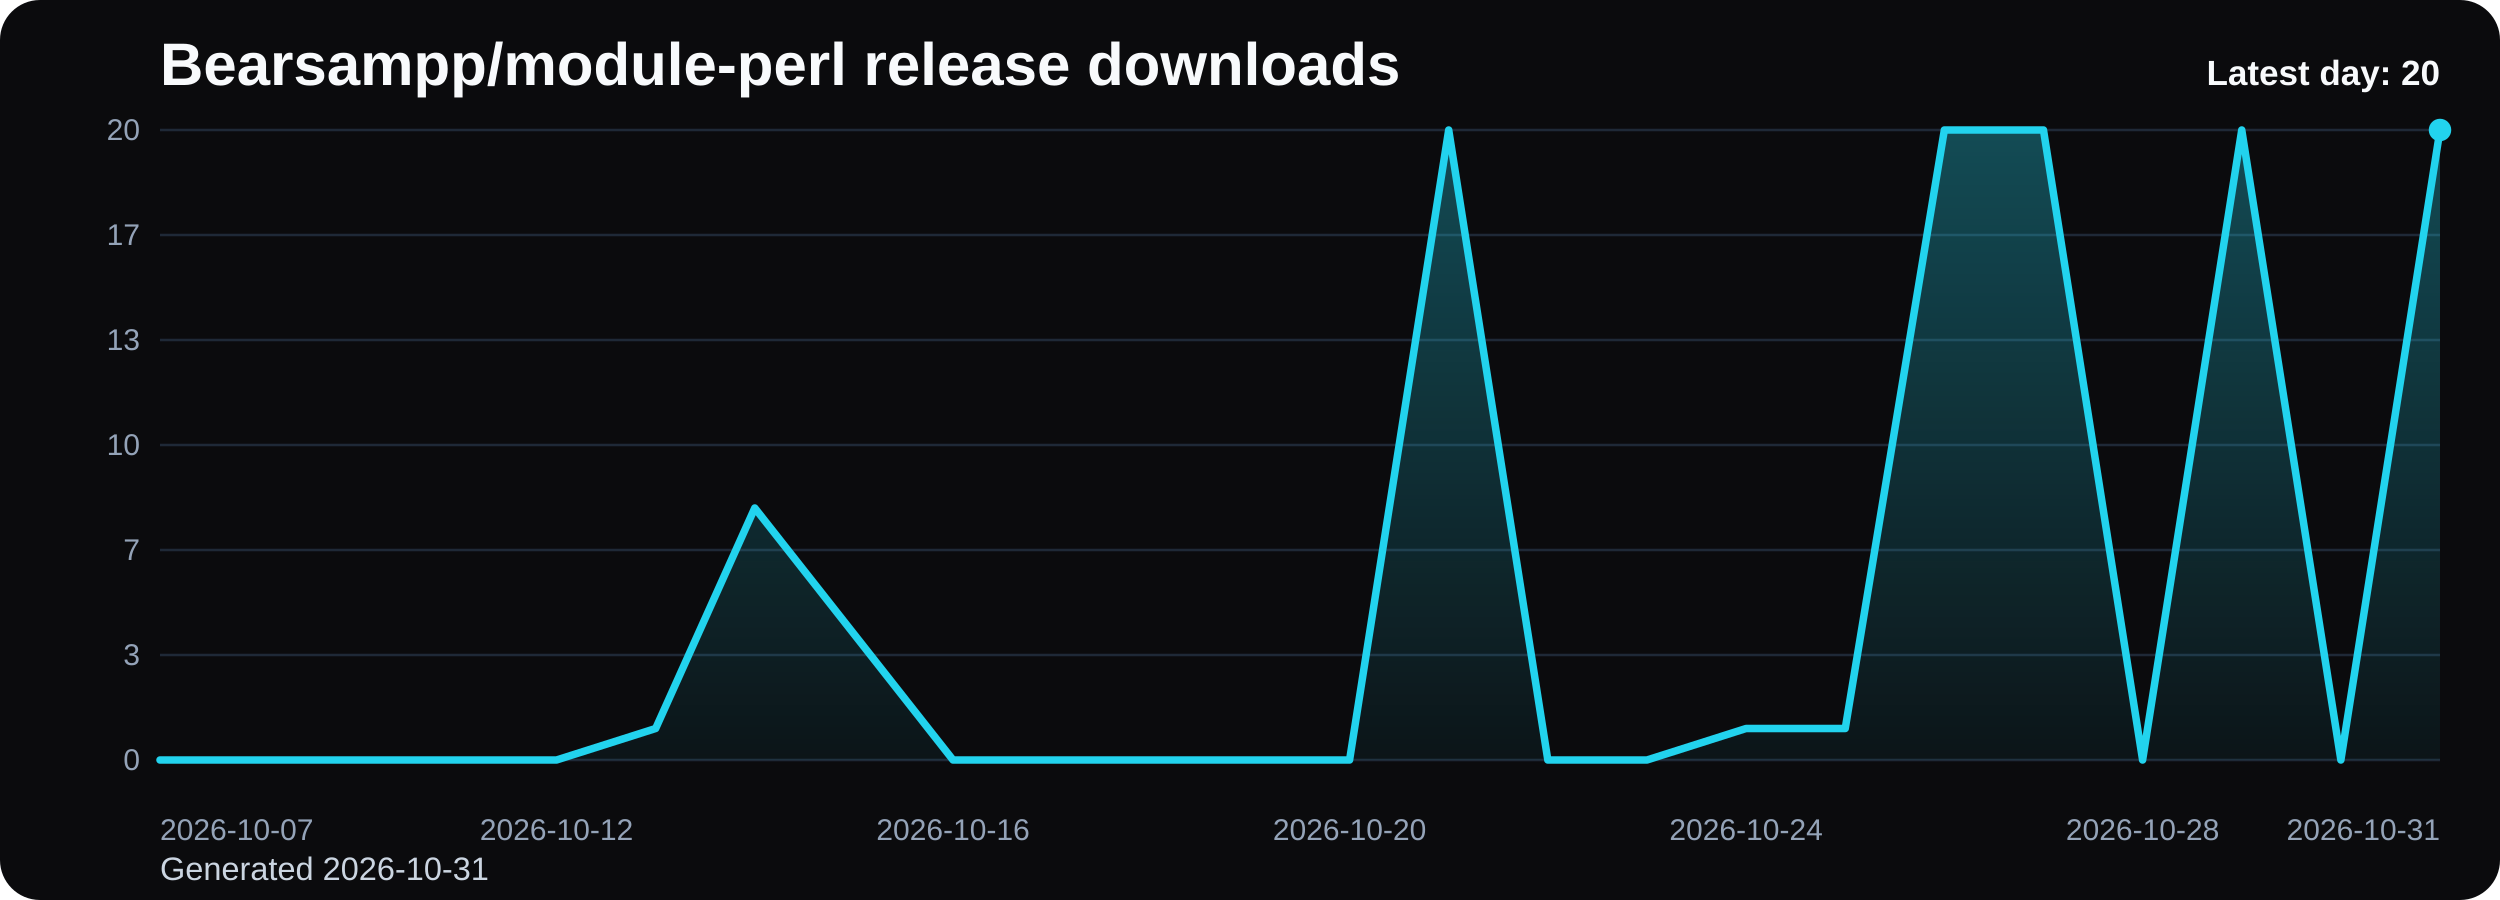
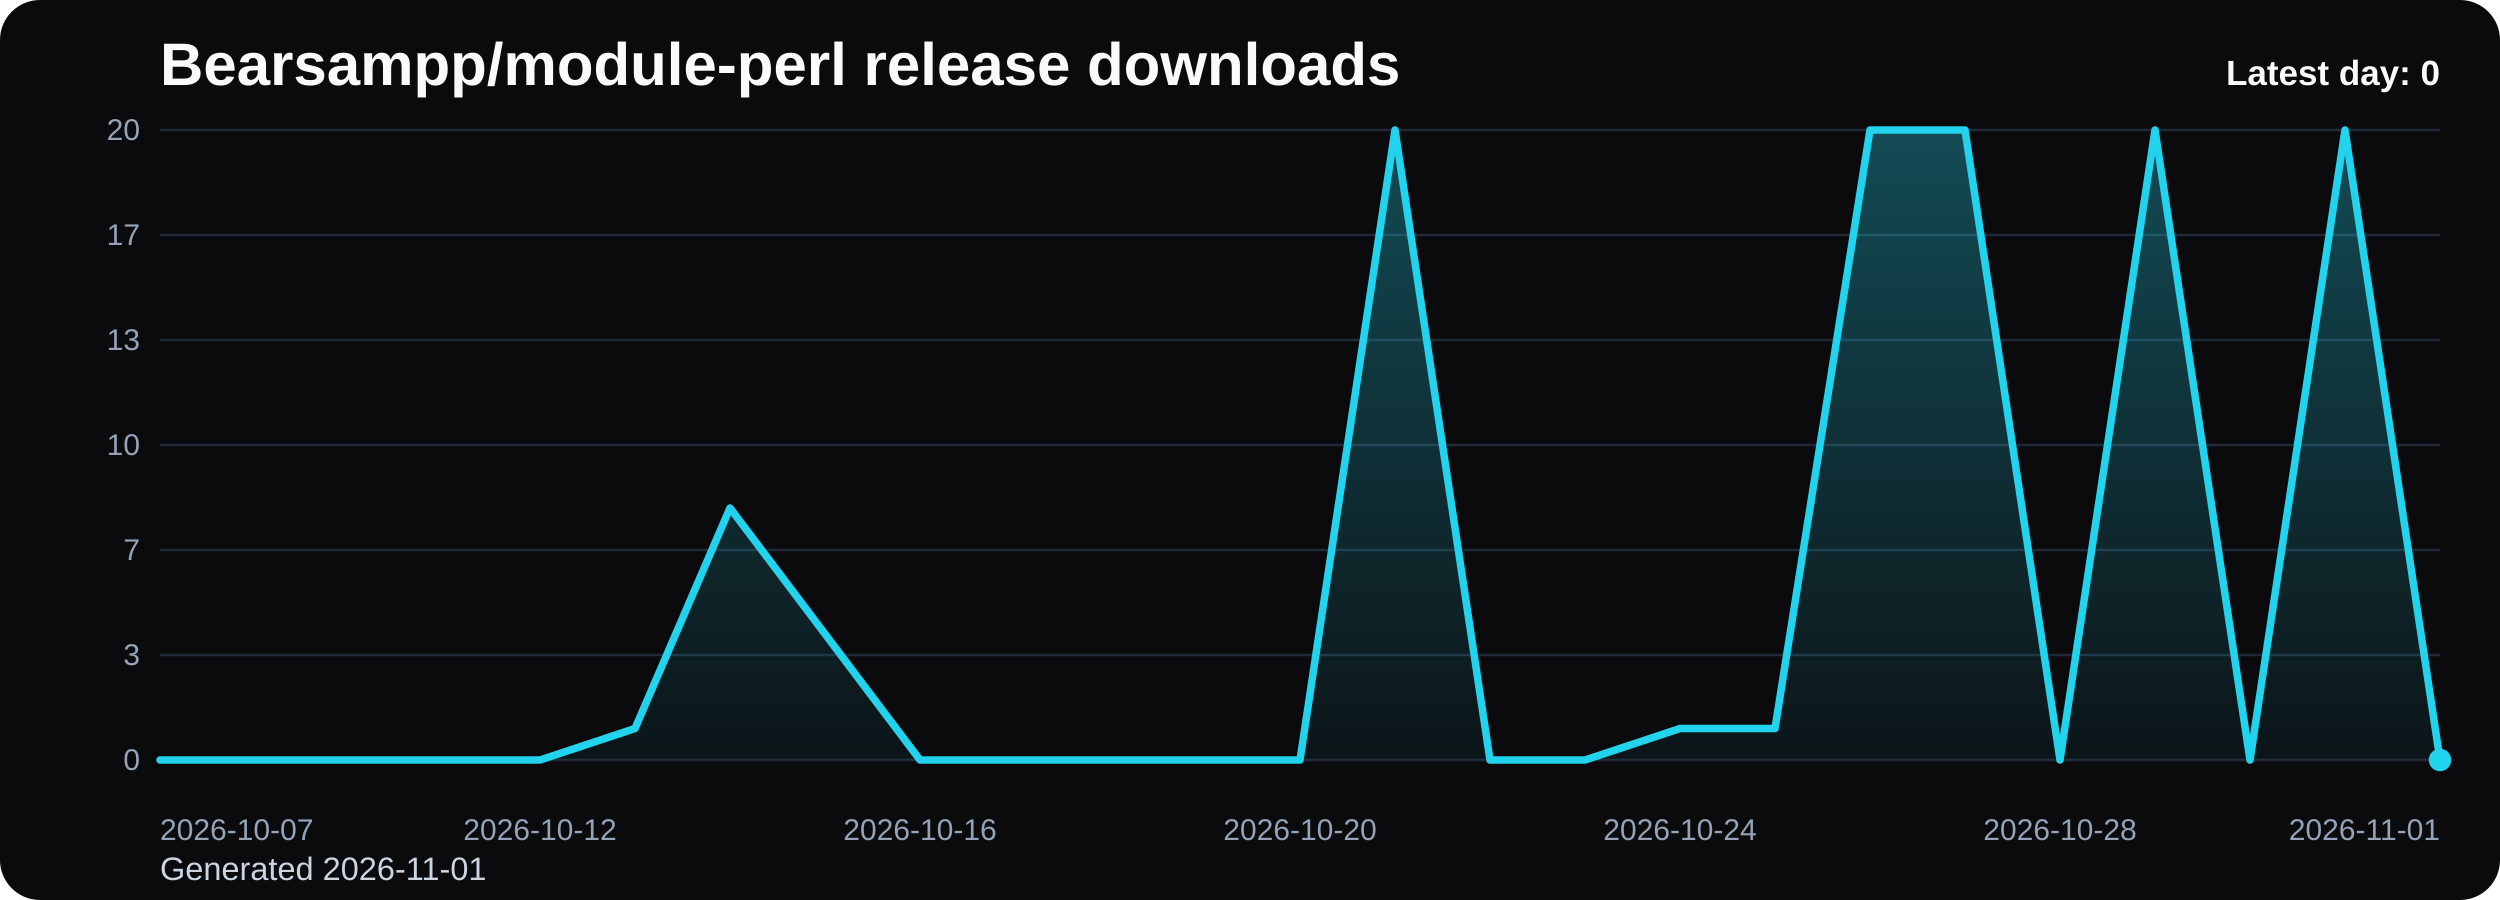
<svg xmlns="http://www.w3.org/2000/svg" viewBox="0 0 1000 360" role="img" aria-label="Bearsampp/module-perl release downloads chart">
  <defs>
    <linearGradient id="fill-daily-black" x1="0" y1="0" x2="0" y2="1">
      <stop offset="0%" stop-color="#22d3ee" stop-opacity="0.32" />
      <stop offset="100%" stop-color="#22d3ee" stop-opacity="0.05" />
    </linearGradient>
    <style>
      .bg { fill: #0b0b0d; }
      .title { font: 700 24px Arial, sans-serif; fill: #f8fafc; }
      .sub { font: 400 13px Arial, sans-serif; fill: #cbd5e1; }
      .grid { stroke: #1f2937; stroke-width: 1; }
      .axis { font: 400 12px Arial, sans-serif; fill: #94a3b8; }
      .line { fill: none; stroke: #22d3ee; stroke-width: 3; stroke-linecap: round; stroke-linejoin: round; }
      .dot { fill: #22d3ee; }
      .value { font: 600 11px Arial, sans-serif; fill: #cbd5e1; }
      .latest { font: 700 14px Arial, sans-serif; fill: #f8fafc; }
    </style>
  </defs>
  <rect class="bg" x="0" y="0" width="1000" height="360" rx="16" />
  <text class="title" x="64" y="34">Bearsampp/module-perl release downloads</text>
-   <text class="sub" x="64" y="352">Generated 2026-10-31</text>
+   <text class="sub" x="64" y="352">Generated 2026-11-01</text>
  <line x1="64" y1="52.00" x2="976" y2="52.00" class="grid" />
  <text x="56" y="56.00" text-anchor="end" class="axis">20</text>
  <line x1="64" y1="94.00" x2="976" y2="94.00" class="grid" />
  <text x="56" y="98.00" text-anchor="end" class="axis">17</text>
  <line x1="64" y1="136.00" x2="976" y2="136.00" class="grid" />
  <text x="56" y="140.00" text-anchor="end" class="axis">13</text>
  <line x1="64" y1="178.00" x2="976" y2="178.00" class="grid" />
  <text x="56" y="182.00" text-anchor="end" class="axis">10</text>
  <line x1="64" y1="220.00" x2="976" y2="220.00" class="grid" />
  <text x="56" y="224.00" text-anchor="end" class="axis">7</text>
  <line x1="64" y1="262.00" x2="976" y2="262.00" class="grid" />
  <text x="56" y="266.00" text-anchor="end" class="axis">3</text>
  <line x1="64" y1="304.00" x2="976" y2="304.00" class="grid" />
  <text x="56" y="308.00" text-anchor="end" class="axis">0</text>
-   <path d="M 64.00 304 L 64.00 304.00 L 103.65 304.00 L 143.30 304.00 L 182.96 304.00 L 222.61 304.00 L 262.26 291.40 L 301.91 203.20 L 341.57 253.60 L 381.22 304.00 L 420.87 304.00 L 460.52 304.00 L 500.17 304.00 L 539.83 304.00 L 579.48 52.00 L 619.13 304.00 L 658.78 304.00 L 698.43 291.40 L 738.09 291.40 L 777.74 52.00 L 817.39 52.00 L 857.04 304.00 L 896.70 52.00 L 936.35 304.00 L 976.00 52.00 L 976.00 304 Z" fill="url(#fill-daily-black)" />
-   <polyline class="line" points="64.00,304.00 103.65,304.00 143.30,304.00 182.96,304.00 222.61,304.00 262.26,291.40 301.91,203.20 341.57,253.60 381.22,304.00 420.87,304.00 460.52,304.00 500.17,304.00 539.83,304.00 579.48,52.00 619.13,304.00 658.78,304.00 698.43,291.40 738.09,291.40 777.74,52.00 817.39,52.00 857.04,304.00 896.70,52.00 936.35,304.00 976.00,52.00" />
-   <circle class="dot" cx="976.00" cy="52.00" r="4.5" />
+   <path d="M 64.00 304 L 64.00 304.00 L 102.00 304.00 L 140.00 304.00 L 178.00 304.00 L 216.00 304.00 L 254.00 291.40 L 292.00 203.20 L 330.00 253.60 L 368.00 304.00 L 406.00 304.00 L 444.00 304.00 L 482.00 304.00 L 520.00 304.00 L 558.00 52.00 L 596.00 304.00 L 634.00 304.00 L 672.00 291.40 L 710.00 291.40 L 748.00 52.00 L 786.00 52.00 L 824.00 304.00 L 862.00 52.00 L 900.00 304.00 L 938.00 52.00 L 976.00 304.00 L 976.00 304 Z" fill="url(#fill-daily-black)" />
+   <polyline class="line" points="64.00,304.00 102.00,304.00 140.00,304.00 178.00,304.00 216.00,304.00 254.00,291.40 292.00,203.20 330.00,253.60 368.00,304.00 406.00,304.00 444.00,304.00 482.00,304.00 520.00,304.00 558.00,52.00 596.00,304.00 634.00,304.00 672.00,291.40 710.00,291.40 748.00,52.00 786.00,52.00 824.00,304.00 862.00,52.00 900.00,304.00 938.00,52.00 976.00,304.00" />
+   <circle class="dot" cx="976.00" cy="304.00" r="4.5" />
  <text class="axis" x="64.00" y="336" text-anchor="start">2026-10-07</text>
-   <text class="axis" x="222.61" y="336" text-anchor="middle">2026-10-12</text>
-   <text class="axis" x="381.22" y="336" text-anchor="middle">2026-10-16</text>
-   <text class="axis" x="539.83" y="336" text-anchor="middle">2026-10-20</text>
-   <text class="axis" x="698.43" y="336" text-anchor="middle">2026-10-24</text>
-   <text class="axis" x="857.04" y="336" text-anchor="middle">2026-10-28</text>
-   <text class="axis" x="976.00" y="336" text-anchor="end">2026-10-31</text>
-   <text class="latest" x="976" y="34" text-anchor="end">Latest day: 20</text>
+   <text class="axis" x="216.00" y="336" text-anchor="middle">2026-10-12</text>
+   <text class="axis" x="368.00" y="336" text-anchor="middle">2026-10-16</text>
+   <text class="axis" x="520.00" y="336" text-anchor="middle">2026-10-20</text>
+   <text class="axis" x="672.00" y="336" text-anchor="middle">2026-10-24</text>
+   <text class="axis" x="824.00" y="336" text-anchor="middle">2026-10-28</text>
+   <text class="axis" x="976.00" y="336" text-anchor="end">2026-11-01</text>
+   <text class="latest" x="976" y="34" text-anchor="end">Latest day: 0</text>
</svg>
